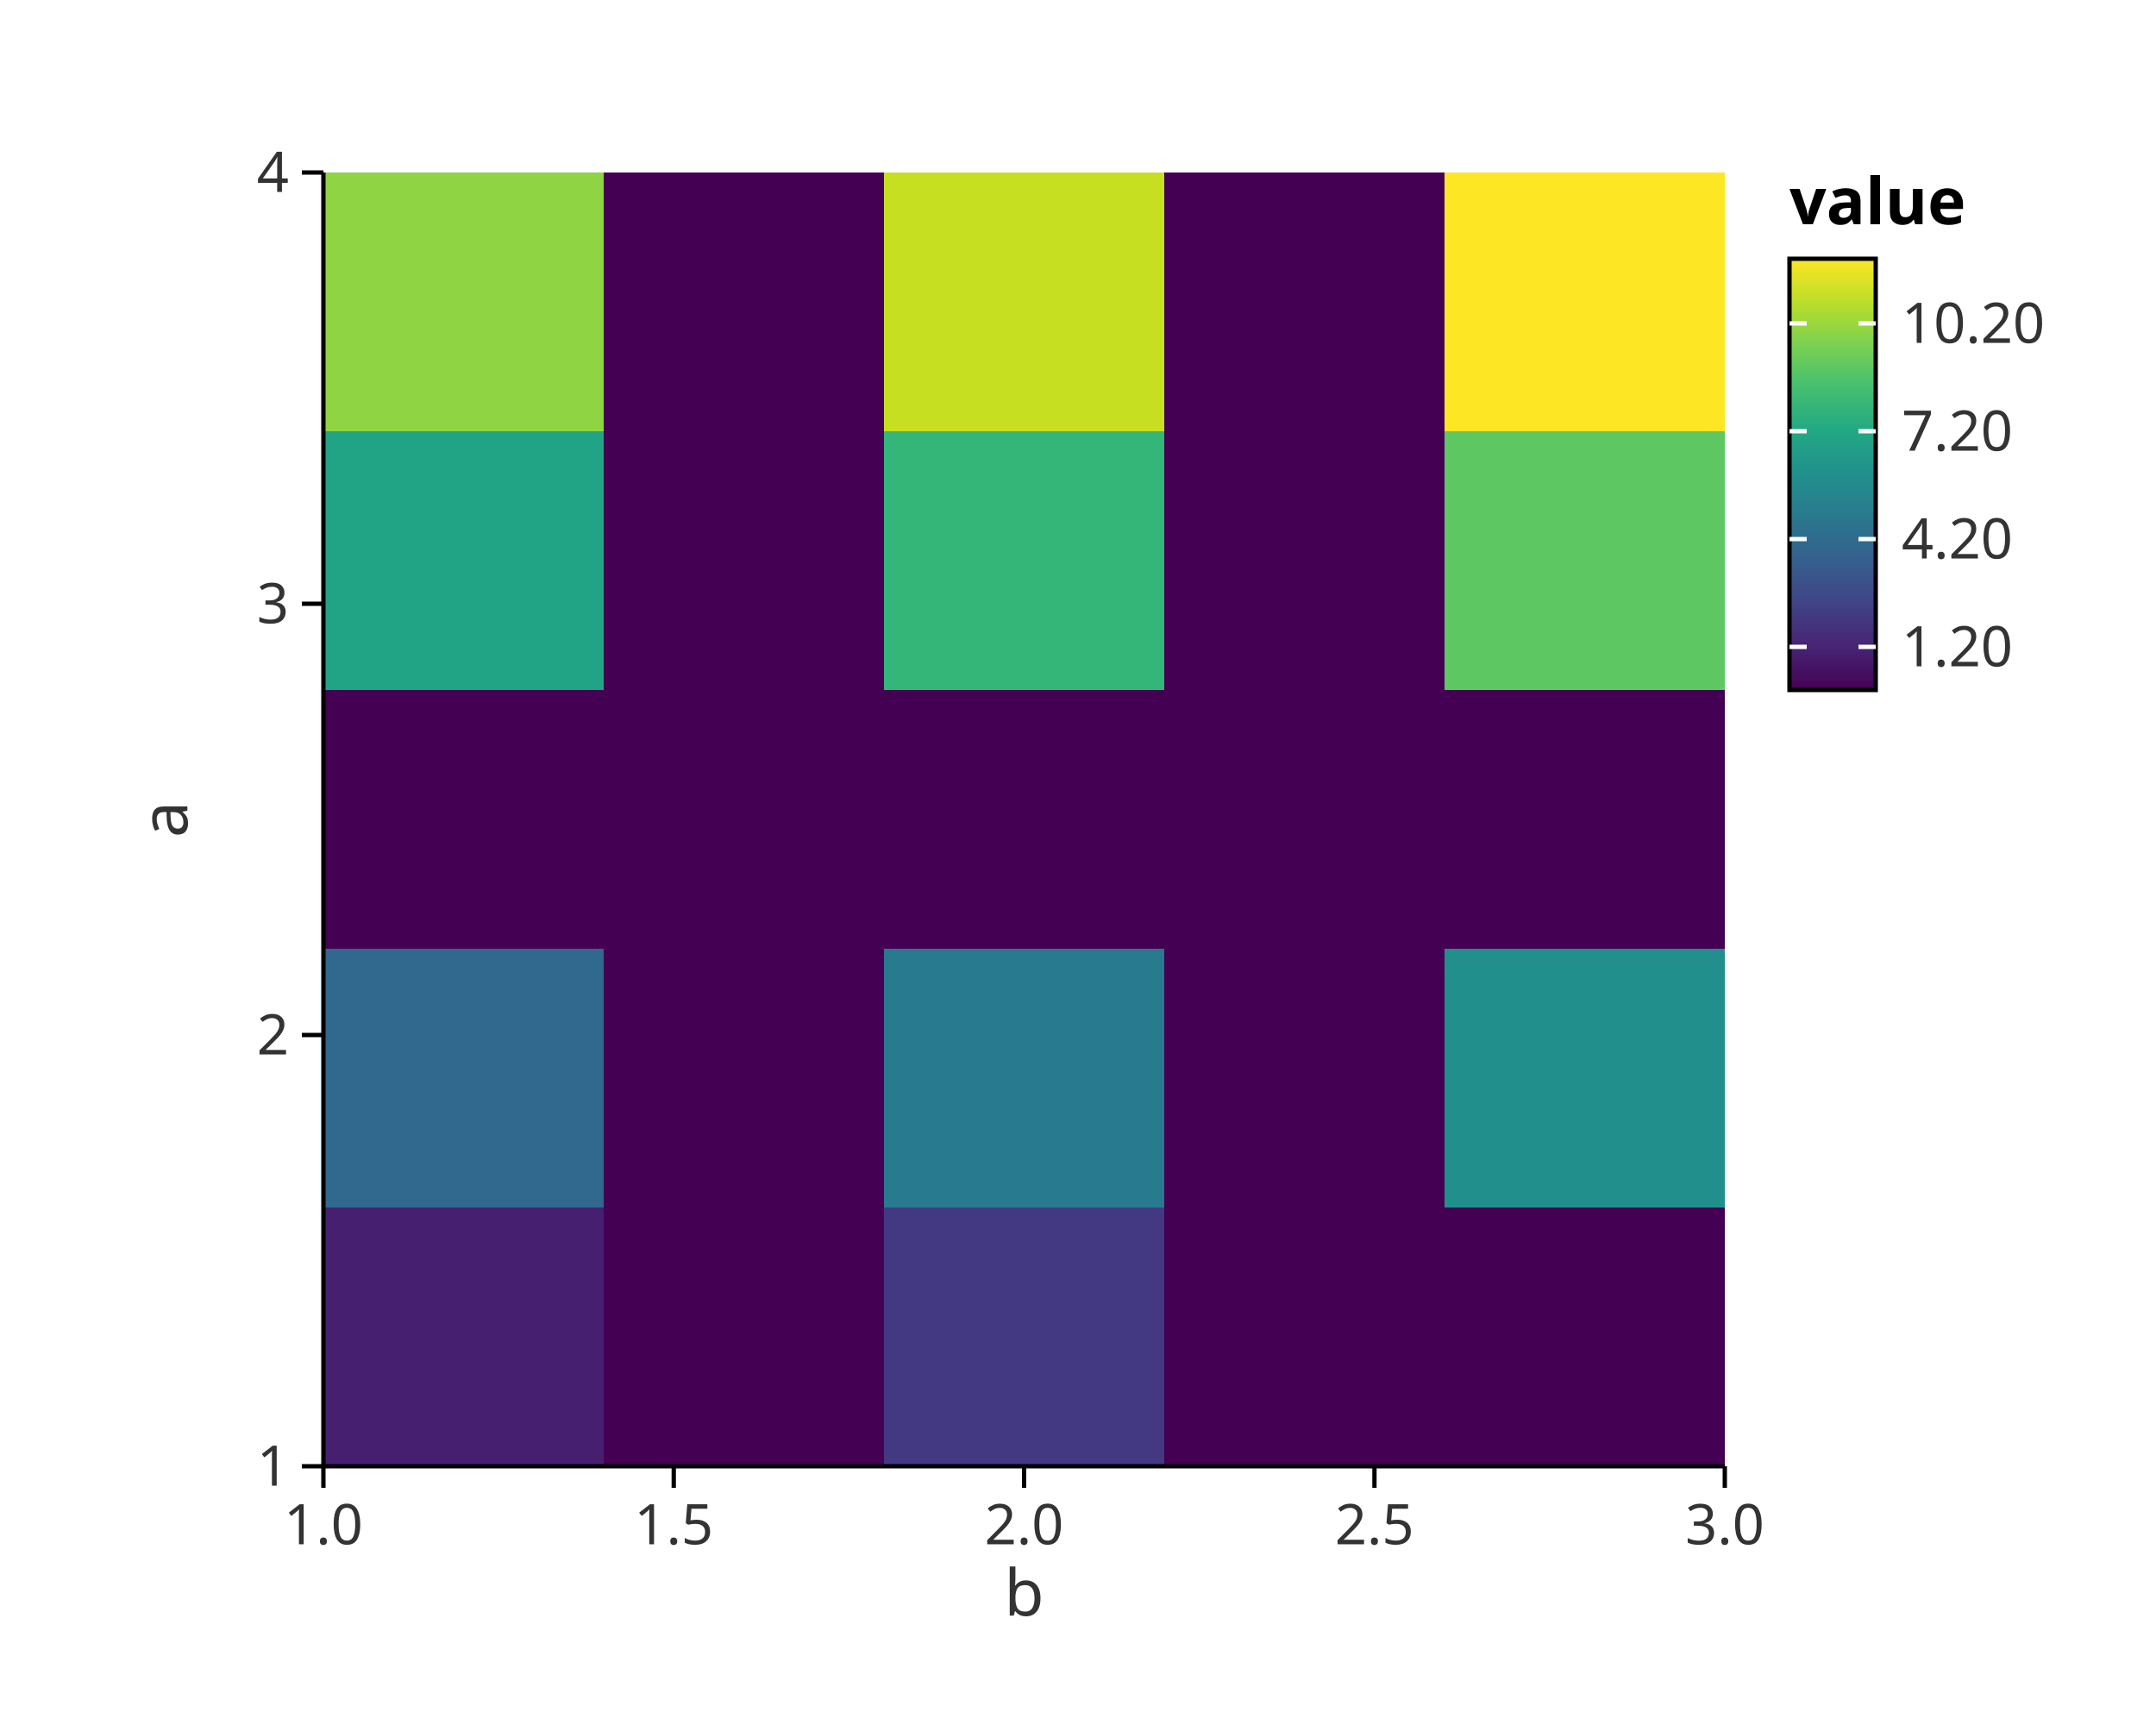
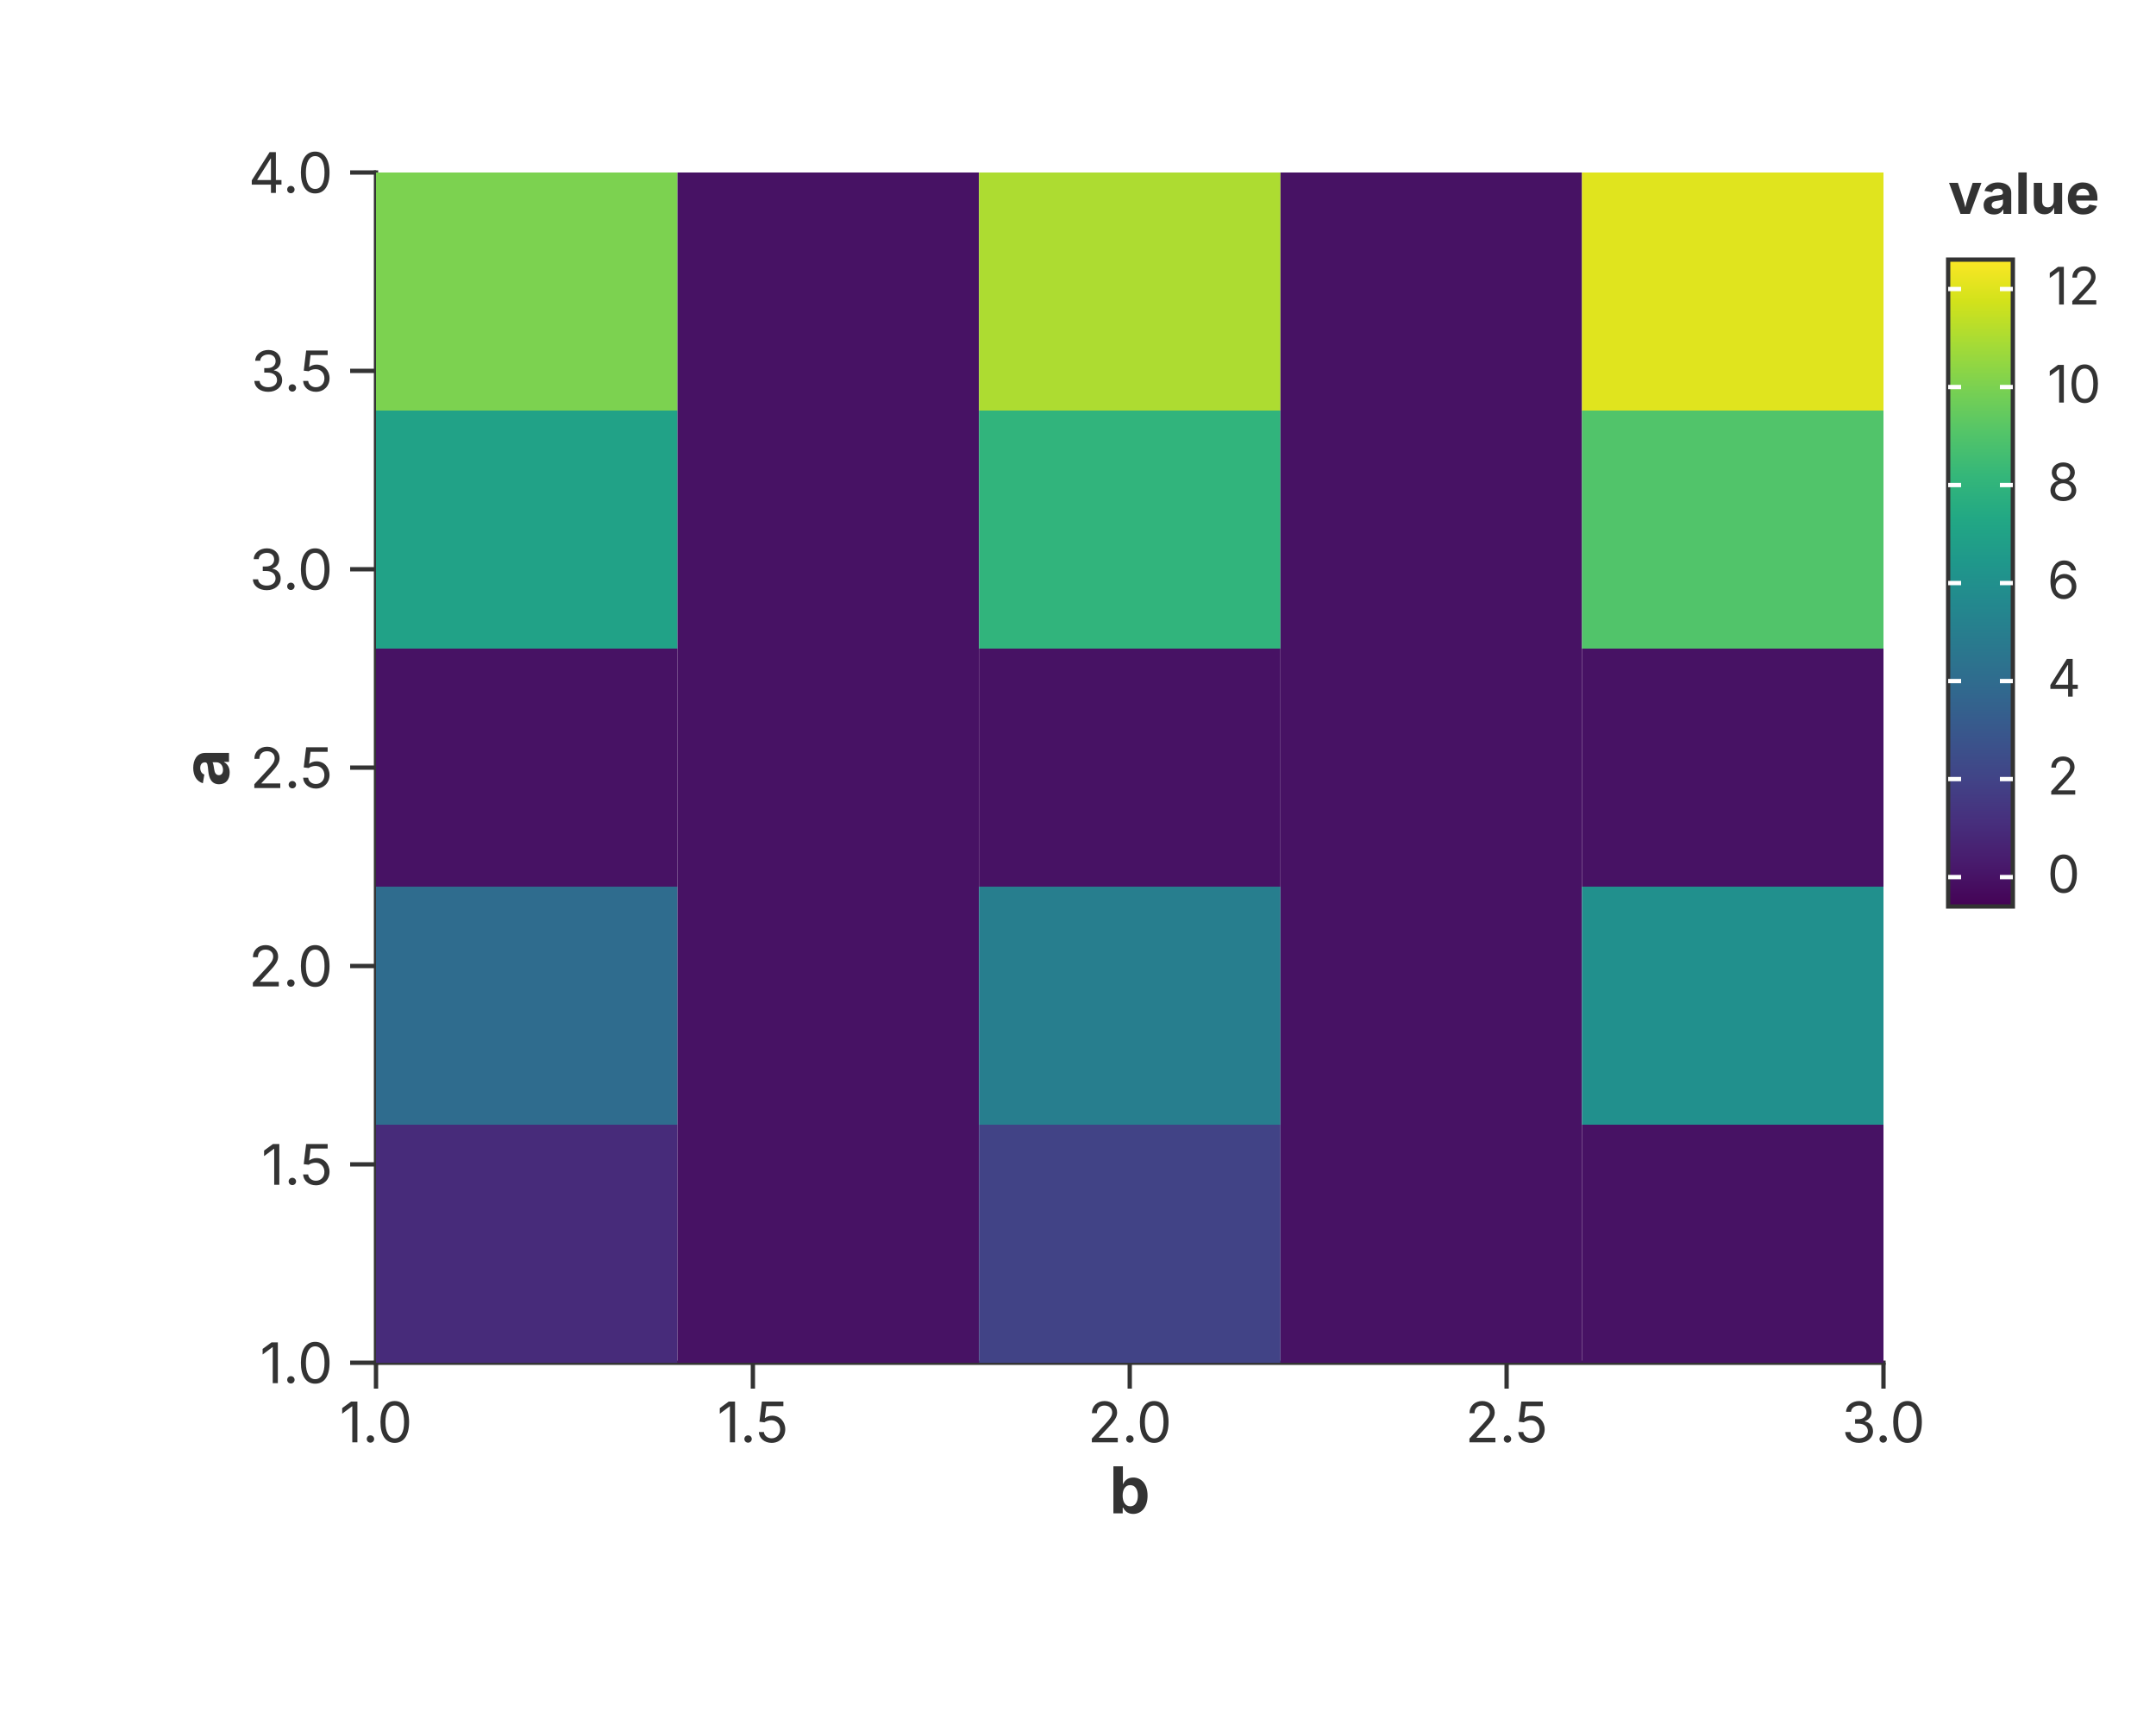
<svg xmlns="http://www.w3.org/2000/svg" width="500" height="400" viewBox="0 0 500 400">
-   <rect width="100%" height="100%" fill="white" />
-   <rect x="75" y="280" width="65" height="60" fill="#471f70" opacity="1" stroke="white" stroke-width="0" />
-   <rect x="140" y="280" width="65" height="60" fill="#440154" opacity="1" stroke="white" stroke-width="0" />
-   <rect x="205" y="280" width="65" height="60" fill="#433982" opacity="1" stroke="white" stroke-width="0" />
-   <rect x="270" y="280" width="65" height="60" fill="#440154" opacity="1" stroke="white" stroke-width="0" />
-   <rect x="335" y="280" width="65" height="60" fill="#440154" opacity="1" stroke="white" stroke-width="0" />
-   <rect x="75" y="220" width="65" height="60" fill="#30688e" opacity="1" stroke="white" stroke-width="0" />
-   <rect x="140" y="220" width="65" height="60" fill="#440154" opacity="1" stroke="white" stroke-width="0" />
-   <rect x="205" y="220" width="65" height="60" fill="#287b8e" opacity="1" stroke="white" stroke-width="0" />
-   <rect x="270" y="220" width="65" height="60" fill="#440154" opacity="1" stroke="white" stroke-width="0" />
-   <rect x="335" y="220" width="65" height="60" fill="#21908c" opacity="1" stroke="white" stroke-width="0" />
-   <rect x="75" y="160" width="65" height="60" fill="#440154" opacity="1" stroke="white" stroke-width="0" />
-   <rect x="140" y="160" width="65" height="60" fill="#440154" opacity="1" stroke="white" stroke-width="0" />
-   <rect x="205" y="160" width="65" height="60" fill="#440154" opacity="1" stroke="white" stroke-width="0" />
-   <rect x="270" y="160" width="65" height="60" fill="#440154" opacity="1" stroke="white" stroke-width="0" />
-   <rect x="335" y="160" width="65" height="60" fill="#440154" opacity="1" stroke="white" stroke-width="0" />
-   <rect x="75" y="100" width="65" height="60" fill="#21a485" opacity="1" stroke="white" stroke-width="0" />
-   <rect x="140" y="100" width="65" height="60" fill="#440154" opacity="1" stroke="white" stroke-width="0" />
-   <rect x="205" y="100" width="65" height="60" fill="#34b679" opacity="1" stroke="white" stroke-width="0" />
-   <rect x="270" y="100" width="65" height="60" fill="#440154" opacity="1" stroke="white" stroke-width="0" />
-   <rect x="335" y="100" width="65" height="60" fill="#5dc862" opacity="1" stroke="white" stroke-width="0" />
-   <rect x="75" y="40" width="65" height="60" fill="#8fd543" opacity="1" stroke="white" stroke-width="0" />
-   <rect x="140" y="40" width="65" height="60" fill="#440154" opacity="1" stroke="white" stroke-width="0" />
-   <rect x="205" y="40" width="65" height="60" fill="#c6e021" opacity="1" stroke="white" stroke-width="0" />
-   <rect x="270" y="40" width="65" height="60" fill="#440154" opacity="1" stroke="white" stroke-width="0" />
-   <rect x="335" y="40" width="65" height="60" fill="#fde725" opacity="1" stroke="white" stroke-width="0" />
-   <line x1="75" y1="40" x2="75" y2="340" stroke="black" stroke-width="1" />
-   <line x1="70" y1="340" x2="75" y2="340" stroke="black" stroke-width="1" />
-   <text x="67" y="340" font-size="13" font-family="sans-serif" fill="#333" text-anchor="end" dominant-baseline="middle">1</text>
-   <line x1="70" y1="240" x2="75" y2="240" stroke="black" stroke-width="1" />
-   <text x="67" y="240" font-size="13" font-family="sans-serif" fill="#333" text-anchor="end" dominant-baseline="middle">2</text>
-   <line x1="70" y1="140" x2="75" y2="140" stroke="black" stroke-width="1" />
-   <text x="67" y="140" font-size="13" font-family="sans-serif" fill="#333" text-anchor="end" dominant-baseline="middle">3</text>
-   <line x1="70" y1="40" x2="75" y2="40" stroke="black" stroke-width="1" />
-   <text x="67" y="40" font-size="13" font-family="sans-serif" fill="#333" text-anchor="end" dominant-baseline="middle">4</text>
-   <text x="47.85" y="190" font-size="15" font-family="sans-serif" fill="#333" text-anchor="middle" dominant-baseline="text-after-edge" transform="rotate(-90, 47.85, 190)">a</text>
-   <line x1="75" y1="340" x2="400" y2="340" stroke="black" stroke-width="1" />
-   <line x1="75" y1="340" x2="75" y2="345" stroke="black" stroke-width="1" />
-   <text x="75" y="348" font-size="13" font-family="sans-serif" fill="#333" text-anchor="middle" dominant-baseline="text-before-edge">1.0</text>
-   <line x1="156.25" y1="340" x2="156.25" y2="345" stroke="black" stroke-width="1" />
-   <text x="156.25" y="348" font-size="13" font-family="sans-serif" fill="#333" text-anchor="middle" dominant-baseline="text-before-edge">1.5</text>
-   <line x1="237.5" y1="340" x2="237.5" y2="345" stroke="black" stroke-width="1" />
-   <text x="237.5" y="348" font-size="13" font-family="sans-serif" fill="#333" text-anchor="middle" dominant-baseline="text-before-edge">2.0</text>
-   <line x1="318.75" y1="340" x2="318.75" y2="345" stroke="black" stroke-width="1" />
-   <text x="318.75" y="348" font-size="13" font-family="sans-serif" fill="#333" text-anchor="middle" dominant-baseline="text-before-edge">2.5</text>
-   <line x1="400" y1="340" x2="400" y2="345" stroke="black" stroke-width="1" />
-   <text x="400" y="348" font-size="13" font-family="sans-serif" fill="#333" text-anchor="middle" dominant-baseline="text-before-edge">3.0</text>
-   <text x="237.5" y="363" font-size="15" font-family="sans-serif" fill="#333" text-anchor="middle" dominant-baseline="text-before-edge">b</text>
-   <text x="415" y="52" font-size="15" font-family="sans-serif" text-anchor="left" font-weight="bold">value</text>
+   <rect width="100%" height="100%" fill="rgba(255,255,255,1.000)" />
+   <line x1="87.20" y1="316.00" x2="436.80" y2="316.00" stroke="rgba(51,51,51,1.000)" stroke-width="1" stroke-linecap="square" />
+   <line x1="87.20" y1="316.00" x2="87.20" y2="322.00" stroke="rgba(51,51,51,1.000)" stroke-width="1.0" />
+   <text x="87.20" y="325.00" font-size="13" font-family="Inter, -apple-system, BlinkMacSystemFont, 'Segoe UI', Roboto, Helvetica, Arial, 'PingFang SC', 'Microsoft YaHei', Ubuntu, Cantarell, 'Noto Sans', sans-serif" fill="rgba(51,51,51,1.000)" text-anchor="middle" dominant-baseline="hanging">1.0</text>
+   <line x1="174.60" y1="316.00" x2="174.60" y2="322.00" stroke="rgba(51,51,51,1.000)" stroke-width="1.0" />
+   <text x="174.60" y="325.00" font-size="13" font-family="Inter, -apple-system, BlinkMacSystemFont, 'Segoe UI', Roboto, Helvetica, Arial, 'PingFang SC', 'Microsoft YaHei', Ubuntu, Cantarell, 'Noto Sans', sans-serif" fill="rgba(51,51,51,1.000)" text-anchor="middle" dominant-baseline="hanging">1.5</text>
+   <line x1="262.00" y1="316.00" x2="262.00" y2="322.00" stroke="rgba(51,51,51,1.000)" stroke-width="1.0" />
+   <text x="262.00" y="325.00" font-size="13" font-family="Inter, -apple-system, BlinkMacSystemFont, 'Segoe UI', Roboto, Helvetica, Arial, 'PingFang SC', 'Microsoft YaHei', Ubuntu, Cantarell, 'Noto Sans', sans-serif" fill="rgba(51,51,51,1.000)" text-anchor="middle" dominant-baseline="hanging">2.0</text>
+   <line x1="349.40" y1="316.00" x2="349.40" y2="322.00" stroke="rgba(51,51,51,1.000)" stroke-width="1.0" />
+   <text x="349.40" y="325.00" font-size="13" font-family="Inter, -apple-system, BlinkMacSystemFont, 'Segoe UI', Roboto, Helvetica, Arial, 'PingFang SC', 'Microsoft YaHei', Ubuntu, Cantarell, 'Noto Sans', sans-serif" fill="rgba(51,51,51,1.000)" text-anchor="middle" dominant-baseline="hanging">2.5</text>
+   <line x1="436.80" y1="316.00" x2="436.80" y2="322.00" stroke="rgba(51,51,51,1.000)" stroke-width="1.0" />
+   <text x="436.80" y="325.00" font-size="13" font-family="Inter, -apple-system, BlinkMacSystemFont, 'Segoe UI', Roboto, Helvetica, Arial, 'PingFang SC', 'Microsoft YaHei', Ubuntu, Cantarell, 'Noto Sans', sans-serif" fill="rgba(51,51,51,1.000)" text-anchor="middle" dominant-baseline="hanging">3.0</text>
+   <text x="262.00" y="340.00" text-anchor="middle" font-size="15" font-family="Inter, -apple-system, BlinkMacSystemFont, 'Segoe UI', Roboto, Helvetica, Arial, 'PingFang SC', 'Microsoft YaHei', Ubuntu, Cantarell, 'Noto Sans', sans-serif" fill="rgba(51,51,51,1.000)" font-weight="bold" dominant-baseline="hanging">b</text>
+   <line x1="87.20" y1="40.00" x2="87.20" y2="316.00" stroke="rgba(51,51,51,1.000)" stroke-width="1" stroke-linecap="square" />
+   <line x1="87.20" y1="316.00" x2="81.20" y2="316.00" stroke="rgba(51,51,51,1.000)" stroke-width="1.0" />
+   <text x="77.20" y="316.00" font-size="13" font-family="Inter, -apple-system, BlinkMacSystemFont, 'Segoe UI', Roboto, Helvetica, Arial, 'PingFang SC', 'Microsoft YaHei', Ubuntu, Cantarell, 'Noto Sans', sans-serif" fill="rgba(51,51,51,1.000)" text-anchor="end" dominant-baseline="central">1.0</text>
+   <line x1="87.20" y1="270.00" x2="81.20" y2="270.00" stroke="rgba(51,51,51,1.000)" stroke-width="1.0" />
+   <text x="77.20" y="270.00" font-size="13" font-family="Inter, -apple-system, BlinkMacSystemFont, 'Segoe UI', Roboto, Helvetica, Arial, 'PingFang SC', 'Microsoft YaHei', Ubuntu, Cantarell, 'Noto Sans', sans-serif" fill="rgba(51,51,51,1.000)" text-anchor="end" dominant-baseline="central">1.5</text>
+   <line x1="87.20" y1="224.00" x2="81.20" y2="224.00" stroke="rgba(51,51,51,1.000)" stroke-width="1.0" />
+   <text x="77.20" y="224.00" font-size="13" font-family="Inter, -apple-system, BlinkMacSystemFont, 'Segoe UI', Roboto, Helvetica, Arial, 'PingFang SC', 'Microsoft YaHei', Ubuntu, Cantarell, 'Noto Sans', sans-serif" fill="rgba(51,51,51,1.000)" text-anchor="end" dominant-baseline="central">2.0</text>
+   <line x1="87.20" y1="178.00" x2="81.20" y2="178.00" stroke="rgba(51,51,51,1.000)" stroke-width="1.0" />
+   <text x="77.20" y="178.00" font-size="13" font-family="Inter, -apple-system, BlinkMacSystemFont, 'Segoe UI', Roboto, Helvetica, Arial, 'PingFang SC', 'Microsoft YaHei', Ubuntu, Cantarell, 'Noto Sans', sans-serif" fill="rgba(51,51,51,1.000)" text-anchor="end" dominant-baseline="central">2.5</text>
+   <line x1="87.20" y1="132.00" x2="81.20" y2="132.00" stroke="rgba(51,51,51,1.000)" stroke-width="1.0" />
+   <text x="77.20" y="132.00" font-size="13" font-family="Inter, -apple-system, BlinkMacSystemFont, 'Segoe UI', Roboto, Helvetica, Arial, 'PingFang SC', 'Microsoft YaHei', Ubuntu, Cantarell, 'Noto Sans', sans-serif" fill="rgba(51,51,51,1.000)" text-anchor="end" dominant-baseline="central">3.0</text>
+   <line x1="87.20" y1="86.00" x2="81.20" y2="86.00" stroke="rgba(51,51,51,1.000)" stroke-width="1.0" />
+   <text x="77.20" y="86.00" font-size="13" font-family="Inter, -apple-system, BlinkMacSystemFont, 'Segoe UI', Roboto, Helvetica, Arial, 'PingFang SC', 'Microsoft YaHei', Ubuntu, Cantarell, 'Noto Sans', sans-serif" fill="rgba(51,51,51,1.000)" text-anchor="end" dominant-baseline="central">3.5</text>
+   <line x1="87.20" y1="40.00" x2="81.20" y2="40.00" stroke="rgba(51,51,51,1.000)" stroke-width="1.0" />
+   <text x="77.20" y="40.00" font-size="13" font-family="Inter, -apple-system, BlinkMacSystemFont, 'Segoe UI', Roboto, Helvetica, Arial, 'PingFang SC', 'Microsoft YaHei', Ubuntu, Cantarell, 'Noto Sans', sans-serif" fill="rgba(51,51,51,1.000)" text-anchor="end" dominant-baseline="central">4.0</text>
+   <text x="47.50" y="178.00" text-anchor="middle" font-size="15" font-family="Inter, -apple-system, BlinkMacSystemFont, 'Segoe UI', Roboto, Helvetica, Arial, 'PingFang SC', 'Microsoft YaHei', Ubuntu, Cantarell, 'Noto Sans', sans-serif" fill="rgba(51,51,51,1.000)" font-weight="bold" transform="rotate(-90, 47.50, 178.00)" dominant-baseline="middle">a</text>
  <defs>
-     <linearGradient id="colorbar-gradient-value" x1="0" y1="0" x2="0" y2="1">
-       <stop offset="0%" stop-color="#fde725" />
-       <stop offset="10%" stop-color="#bbde28" />
-       <stop offset="20%" stop-color="#7ad151" />
-       <stop offset="30%" stop-color="#44be70" />
-       <stop offset="40%" stop-color="#22a884" />
-       <stop offset="50%" stop-color="#21908c" />
-       <stop offset="60%" stop-color="#2a788e" />
-       <stop offset="70%" stop-color="#355f8d" />
-       <stop offset="80%" stop-color="#414387" />
-       <stop offset="90%" stop-color="#472474" />
-       <stop offset="100%" stop-color="#440154" />
+     <clipPath id="plot-clip-area">
+       <rect x="87.200" y="40.000" width="349.600" height="276.000" />
+     </clipPath>
+   </defs>
+   <rect x="87.200" y="260.800" width="69.920" height="55.200" fill="rgba(71,43,122,1.000)" stroke="rgba(255,255,255,1.000)" stroke-width="0.000" fill-opacity="1.000" stroke-opacity="1.000" clip-path="url(#plot-clip-area)" />
+   <rect x="157.120" y="260.800" width="69.920" height="55.200" fill="rgba(71,18,100,1.000)" stroke="rgba(255,255,255,1.000)" stroke-width="0.000" fill-opacity="1.000" stroke-opacity="1.000" clip-path="url(#plot-clip-area)" />
+   <rect x="227.040" y="260.800" width="69.920" height="55.200" fill="rgba(65,67,134,1.000)" stroke="rgba(255,255,255,1.000)" stroke-width="0.000" fill-opacity="1.000" stroke-opacity="1.000" clip-path="url(#plot-clip-area)" />
+   <rect x="296.960" y="260.800" width="69.920" height="55.200" fill="rgba(71,18,100,1.000)" stroke="rgba(255,255,255,1.000)" stroke-width="0.000" fill-opacity="1.000" stroke-opacity="1.000" clip-path="url(#plot-clip-area)" />
+   <rect x="366.880" y="260.800" width="69.920" height="55.200" fill="rgba(71,18,100,1.000)" stroke="rgba(255,255,255,1.000)" stroke-width="0.000" fill-opacity="1.000" stroke-opacity="1.000" clip-path="url(#plot-clip-area)" />
+   <rect x="87.200" y="205.600" width="69.920" height="55.200" fill="rgba(47,108,142,1.000)" stroke="rgba(255,255,255,1.000)" stroke-width="0.000" fill-opacity="1.000" stroke-opacity="1.000" clip-path="url(#plot-clip-area)" />
+   <rect x="157.120" y="205.600" width="69.920" height="55.200" fill="rgba(71,18,100,1.000)" stroke="rgba(255,255,255,1.000)" stroke-width="0.000" fill-opacity="1.000" stroke-opacity="1.000" clip-path="url(#plot-clip-area)" />
+   <rect x="227.040" y="205.600" width="69.920" height="55.200" fill="rgba(39,126,142,1.000)" stroke="rgba(255,255,255,1.000)" stroke-width="0.000" fill-opacity="1.000" stroke-opacity="1.000" clip-path="url(#plot-clip-area)" />
+   <rect x="296.960" y="205.600" width="69.920" height="55.200" fill="rgba(71,18,100,1.000)" stroke="rgba(255,255,255,1.000)" stroke-width="0.000" fill-opacity="1.000" stroke-opacity="1.000" clip-path="url(#plot-clip-area)" />
+   <rect x="366.880" y="205.600" width="69.920" height="55.200" fill="rgba(33,144,141,1.000)" stroke="rgba(255,255,255,1.000)" stroke-width="0.000" fill-opacity="1.000" stroke-opacity="1.000" clip-path="url(#plot-clip-area)" />
+   <rect x="87.200" y="150.400" width="69.920" height="55.200" fill="rgba(71,18,100,1.000)" stroke="rgba(255,255,255,1.000)" stroke-width="0.000" fill-opacity="1.000" stroke-opacity="1.000" clip-path="url(#plot-clip-area)" />
+   <rect x="157.120" y="150.400" width="69.920" height="55.200" fill="rgba(71,18,100,1.000)" stroke="rgba(255,255,255,1.000)" stroke-width="0.000" fill-opacity="1.000" stroke-opacity="1.000" clip-path="url(#plot-clip-area)" />
+   <rect x="227.040" y="150.400" width="69.920" height="55.200" fill="rgba(71,18,100,1.000)" stroke="rgba(255,255,255,1.000)" stroke-width="0.000" fill-opacity="1.000" stroke-opacity="1.000" clip-path="url(#plot-clip-area)" />
+   <rect x="296.960" y="150.400" width="69.920" height="55.200" fill="rgba(71,18,100,1.000)" stroke="rgba(255,255,255,1.000)" stroke-width="0.000" fill-opacity="1.000" stroke-opacity="1.000" clip-path="url(#plot-clip-area)" />
+   <rect x="366.880" y="150.400" width="69.920" height="55.200" fill="rgba(71,18,100,1.000)" stroke="rgba(255,255,255,1.000)" stroke-width="0.000" fill-opacity="1.000" stroke-opacity="1.000" clip-path="url(#plot-clip-area)" />
+   <rect x="87.200" y="95.200" width="69.920" height="55.200" fill="rgba(33,162,135,1.000)" stroke="rgba(255,255,255,1.000)" stroke-width="0.000" fill-opacity="1.000" stroke-opacity="1.000" clip-path="url(#plot-clip-area)" />
+   <rect x="157.120" y="95.200" width="69.920" height="55.200" fill="rgba(71,18,100,1.000)" stroke="rgba(255,255,255,1.000)" stroke-width="0.000" fill-opacity="1.000" stroke-opacity="1.000" clip-path="url(#plot-clip-area)" />
+   <rect x="227.040" y="95.200" width="69.920" height="55.200" fill="rgba(49,180,124,1.000)" stroke="rgba(255,255,255,1.000)" stroke-width="0.000" fill-opacity="1.000" stroke-opacity="1.000" clip-path="url(#plot-clip-area)" />
+   <rect x="296.960" y="95.200" width="69.920" height="55.200" fill="rgba(71,18,100,1.000)" stroke="rgba(255,255,255,1.000)" stroke-width="0.000" fill-opacity="1.000" stroke-opacity="1.000" clip-path="url(#plot-clip-area)" />
+   <rect x="366.880" y="95.200" width="69.920" height="55.200" fill="rgba(81,196,106,1.000)" stroke="rgba(255,255,255,1.000)" stroke-width="0.000" fill-opacity="1.000" stroke-opacity="1.000" clip-path="url(#plot-clip-area)" />
+   <rect x="87.200" y="40.000" width="69.920" height="55.200" fill="rgba(124,210,80,1.000)" stroke="rgba(255,255,255,1.000)" stroke-width="0.000" fill-opacity="1.000" stroke-opacity="1.000" clip-path="url(#plot-clip-area)" />
+   <rect x="157.120" y="40.000" width="69.920" height="55.200" fill="rgba(71,18,100,1.000)" stroke="rgba(255,255,255,1.000)" stroke-width="0.000" fill-opacity="1.000" stroke-opacity="1.000" clip-path="url(#plot-clip-area)" />
+   <rect x="227.040" y="40.000" width="69.920" height="55.200" fill="rgba(173,220,49,1.000)" stroke="rgba(255,255,255,1.000)" stroke-width="0.000" fill-opacity="1.000" stroke-opacity="1.000" clip-path="url(#plot-clip-area)" />
+   <rect x="296.960" y="40.000" width="69.920" height="55.200" fill="rgba(71,18,100,1.000)" stroke="rgba(255,255,255,1.000)" stroke-width="0.000" fill-opacity="1.000" stroke-opacity="1.000" clip-path="url(#plot-clip-area)" />
+   <rect x="366.880" y="40.000" width="69.920" height="55.200" fill="rgba(224,228,30,1.000)" stroke="rgba(255,255,255,1.000)" stroke-width="0.000" fill-opacity="1.000" stroke-opacity="1.000" clip-path="url(#plot-clip-area)" />
+   <text x="451.800" y="49.600" font-size="13.2" font-family="Inter, -apple-system, BlinkMacSystemFont, 'Segoe UI', Roboto, Helvetica, Arial, 'PingFang SC', 'Microsoft YaHei', Ubuntu, Cantarell, 'Noto Sans', sans-serif" fill="rgba(51,51,51,1.000)" fill-opacity="1.000" text-anchor="start" font-weight="bold">value</text>
+   <defs>
+     <linearGradient id="grad_value" x1="0%" y1="0%" x2="0%" y2="100%">
+       <stop offset="0.0%" stop-color="rgba(253,231,37,1.000)" />
+       <stop offset="6.7%" stop-color="rgba(210,226,27,1.000)" />
+       <stop offset="13.3%" stop-color="rgba(165,219,54,1.000)" />
+       <stop offset="20.0%" stop-color="rgba(122,209,81,1.000)" />
+       <stop offset="26.7%" stop-color="rgba(84,197,104,1.000)" />
+       <stop offset="33.3%" stop-color="rgba(53,183,121,1.000)" />
+       <stop offset="40.0%" stop-color="rgba(34,168,132,1.000)" />
+       <stop offset="46.7%" stop-color="rgba(31,152,139,1.000)" />
+       <stop offset="53.3%" stop-color="rgba(35,136,142,1.000)" />
+       <stop offset="60.0%" stop-color="rgba(42,120,142,1.000)" />
+       <stop offset="66.7%" stop-color="rgba(49,104,142,1.000)" />
+       <stop offset="73.3%" stop-color="rgba(57,86,140,1.000)" />
+       <stop offset="80.0%" stop-color="rgba(65,68,135,1.000)" />
+       <stop offset="86.7%" stop-color="rgba(71,47,125,1.000)" />
+       <stop offset="93.3%" stop-color="rgba(72,26,108,1.000)" />
+       <stop offset="100.0%" stop-color="rgba(68,1,84,1.000)" />
    </linearGradient>
  </defs>
-   <rect x="415" y="60" width="20" height="100" fill="url('#colorbar-gradient-value')" />
-   <rect x="415" y="60" width="20" height="100" fill="none" stroke="black" stroke-width="1" />
-   <line x1="415" y1="75" x2="419" y2="75" stroke="white" stroke-width="1" />
-   <line x1="431" y1="75" x2="435" y2="75" stroke="white" stroke-width="1" />
-   <text x="441" y="75" font-size="13" font-family="sans-serif" fill="#333" dominant-baseline="middle" text-anchor="start">10.20</text>
-   <line x1="415" y1="100" x2="419" y2="100" stroke="white" stroke-width="1" />
-   <line x1="431" y1="100" x2="435" y2="100" stroke="white" stroke-width="1" />
-   <text x="441" y="100" font-size="13" font-family="sans-serif" fill="#333" dominant-baseline="middle" text-anchor="start">7.20</text>
-   <line x1="415" y1="125" x2="419" y2="125" stroke="white" stroke-width="1" />
-   <line x1="431" y1="125" x2="435" y2="125" stroke="white" stroke-width="1" />
-   <text x="441" y="125" font-size="13" font-family="sans-serif" fill="#333" dominant-baseline="middle" text-anchor="start">4.20</text>
-   <line x1="415" y1="150" x2="419" y2="150" stroke="white" stroke-width="1" />
-   <line x1="431" y1="150" x2="435" y2="150" stroke="white" stroke-width="1" />
-   <text x="441" y="150" font-size="13" font-family="sans-serif" fill="#333" dominant-baseline="middle" text-anchor="start">1.20</text>
+   <rect x="451.800" y="60.200" width="15.000" height="150.000" fill="url('#grad_value')" />
+   <rect x="451.800" y="60.200" width="15.000" height="150.000" fill="none" stroke="rgba(51,51,51,1.000)" stroke-width="1.000" fill-opacity="1.000" stroke-opacity="1.000" />
+   <line x1="451.800" y1="203.382" x2="454.800" y2="203.382" stroke="rgba(255,255,255,1.000)" stroke-width="1.000" stroke-opacity="1.000" />
+   <line x1="463.800" y1="203.382" x2="466.800" y2="203.382" stroke="rgba(255,255,255,1.000)" stroke-width="1.000" stroke-opacity="1.000" />
+   <text x="474.800" y="206.982" font-size="12.0" font-family="Inter, -apple-system, BlinkMacSystemFont, 'Segoe UI', Roboto, Helvetica, Arial, 'PingFang SC', 'Microsoft YaHei', Ubuntu, Cantarell, 'Noto Sans', sans-serif" fill="rgba(51,51,51,1.000)" fill-opacity="1.000" text-anchor="start" font-weight="normal">0</text>
+   <line x1="451.800" y1="180.655" x2="454.800" y2="180.655" stroke="rgba(255,255,255,1.000)" stroke-width="1.000" stroke-opacity="1.000" />
+   <line x1="463.800" y1="180.655" x2="466.800" y2="180.655" stroke="rgba(255,255,255,1.000)" stroke-width="1.000" stroke-opacity="1.000" />
+   <text x="474.800" y="184.255" font-size="12.0" font-family="Inter, -apple-system, BlinkMacSystemFont, 'Segoe UI', Roboto, Helvetica, Arial, 'PingFang SC', 'Microsoft YaHei', Ubuntu, Cantarell, 'Noto Sans', sans-serif" fill="rgba(51,51,51,1.000)" fill-opacity="1.000" text-anchor="start" font-weight="normal">2</text>
+   <line x1="451.800" y1="157.927" x2="454.800" y2="157.927" stroke="rgba(255,255,255,1.000)" stroke-width="1.000" stroke-opacity="1.000" />
+   <line x1="463.800" y1="157.927" x2="466.800" y2="157.927" stroke="rgba(255,255,255,1.000)" stroke-width="1.000" stroke-opacity="1.000" />
+   <text x="474.800" y="161.527" font-size="12.0" font-family="Inter, -apple-system, BlinkMacSystemFont, 'Segoe UI', Roboto, Helvetica, Arial, 'PingFang SC', 'Microsoft YaHei', Ubuntu, Cantarell, 'Noto Sans', sans-serif" fill="rgba(51,51,51,1.000)" fill-opacity="1.000" text-anchor="start" font-weight="normal">4</text>
+   <line x1="451.800" y1="135.200" x2="454.800" y2="135.200" stroke="rgba(255,255,255,1.000)" stroke-width="1.000" stroke-opacity="1.000" />
+   <line x1="463.800" y1="135.200" x2="466.800" y2="135.200" stroke="rgba(255,255,255,1.000)" stroke-width="1.000" stroke-opacity="1.000" />
+   <text x="474.800" y="138.800" font-size="12.0" font-family="Inter, -apple-system, BlinkMacSystemFont, 'Segoe UI', Roboto, Helvetica, Arial, 'PingFang SC', 'Microsoft YaHei', Ubuntu, Cantarell, 'Noto Sans', sans-serif" fill="rgba(51,51,51,1.000)" fill-opacity="1.000" text-anchor="start" font-weight="normal">6</text>
+   <line x1="451.800" y1="112.473" x2="454.800" y2="112.473" stroke="rgba(255,255,255,1.000)" stroke-width="1.000" stroke-opacity="1.000" />
+   <line x1="463.800" y1="112.473" x2="466.800" y2="112.473" stroke="rgba(255,255,255,1.000)" stroke-width="1.000" stroke-opacity="1.000" />
+   <text x="474.800" y="116.073" font-size="12.0" font-family="Inter, -apple-system, BlinkMacSystemFont, 'Segoe UI', Roboto, Helvetica, Arial, 'PingFang SC', 'Microsoft YaHei', Ubuntu, Cantarell, 'Noto Sans', sans-serif" fill="rgba(51,51,51,1.000)" fill-opacity="1.000" text-anchor="start" font-weight="normal">8</text>
+   <line x1="451.800" y1="89.745" x2="454.800" y2="89.745" stroke="rgba(255,255,255,1.000)" stroke-width="1.000" stroke-opacity="1.000" />
+   <line x1="463.800" y1="89.745" x2="466.800" y2="89.745" stroke="rgba(255,255,255,1.000)" stroke-width="1.000" stroke-opacity="1.000" />
+   <text x="474.800" y="93.345" font-size="12.0" font-family="Inter, -apple-system, BlinkMacSystemFont, 'Segoe UI', Roboto, Helvetica, Arial, 'PingFang SC', 'Microsoft YaHei', Ubuntu, Cantarell, 'Noto Sans', sans-serif" fill="rgba(51,51,51,1.000)" fill-opacity="1.000" text-anchor="start" font-weight="normal">10</text>
+   <line x1="451.800" y1="67.018" x2="454.800" y2="67.018" stroke="rgba(255,255,255,1.000)" stroke-width="1.000" stroke-opacity="1.000" />
+   <line x1="463.800" y1="67.018" x2="466.800" y2="67.018" stroke="rgba(255,255,255,1.000)" stroke-width="1.000" stroke-opacity="1.000" />
+   <text x="474.800" y="70.618" font-size="12.0" font-family="Inter, -apple-system, BlinkMacSystemFont, 'Segoe UI', Roboto, Helvetica, Arial, 'PingFang SC', 'Microsoft YaHei', Ubuntu, Cantarell, 'Noto Sans', sans-serif" fill="rgba(51,51,51,1.000)" fill-opacity="1.000" text-anchor="start" font-weight="normal">12</text>
</svg>
